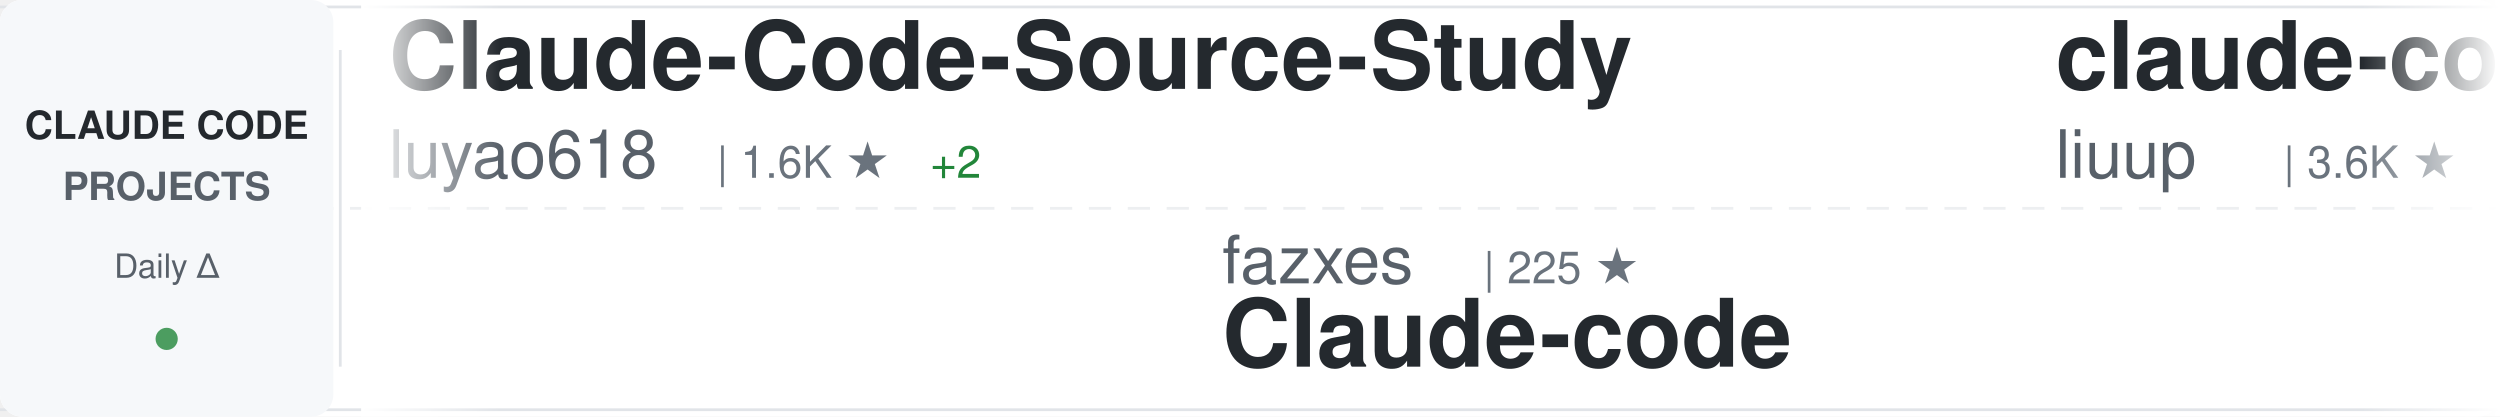
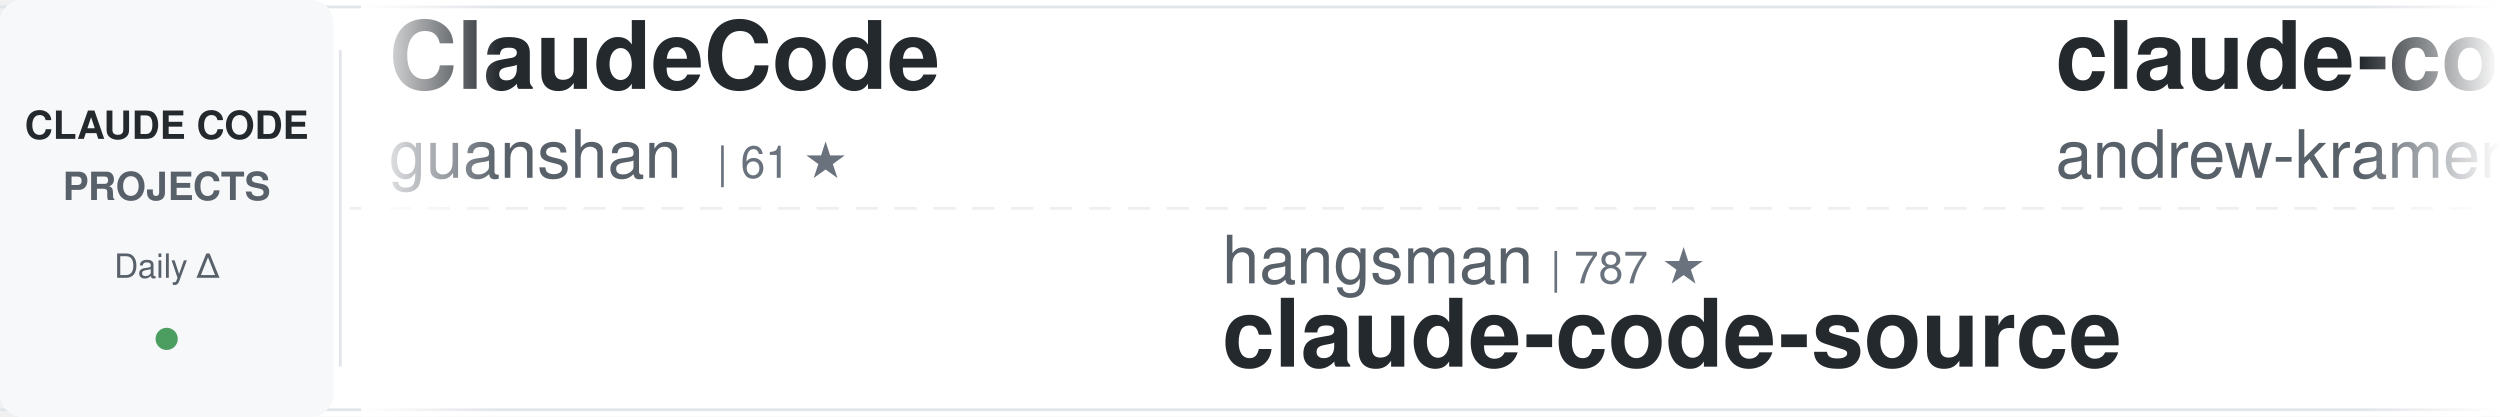
<svg xmlns="http://www.w3.org/2000/svg" width="900" height="150">
  <defs>
    <linearGradient id="awesomeLeftFade" x1="0%" y1="0%" x2="100%" y2="0%">
      <stop offset="0%" style="stop-color:#ffffff;stop-opacity:1" />
      <stop offset="100%" style="stop-color:#ffffff;stop-opacity:0" />
    </linearGradient>
    <linearGradient id="awesomeRightFade" x1="0%" y1="0%" x2="100%" y2="0%">
      <stop offset="0%" style="stop-color:#ffffff;stop-opacity:0" />
      <stop offset="100%" style="stop-color:#ffffff;stop-opacity:1" />
    </linearGradient>
  </defs>
  <rect width="900" height="150" fill="#ffffff" rx="8" />
  <rect x="0" y="2" width="900" height="1" fill="#e1e4e8" />
  <rect x="0" y="147" width="900" height="1" fill="#e1e4e8" />
  <line x1="0" y1="75" x2="900" y2="75" stroke="#e1e4e8" stroke-width="1" stroke-dasharray="8 6" opacity="0.6" />
  <rect x="0" y="0" width="120" height="150" fill="#f6f8fa" rx="8" />
  <text x="60" y="50" font-family="-apple-system, BlinkMacSystemFont, 'Segoe UI', Helvetica, Arial, sans-serif" font-size="14" font-weight="600" fill="#24292e" text-anchor="middle">CLAUDE CODE</text>
  <text x="60" y="72" font-family="-apple-system, BlinkMacSystemFont, 'Segoe UI', Helvetica, Arial, sans-serif" font-size="14" font-weight="600" fill="#586069" text-anchor="middle">PROJECTS</text>
  <text x="60" y="100" font-family="-apple-system, BlinkMacSystemFont, 'Segoe UI', Helvetica, Arial, sans-serif" font-size="12" font-weight="500" fill="#586069" text-anchor="middle">Daily Δ</text>
  <circle cx="60" cy="122" r="4" fill="#22863a" opacity="0.8" />
  <rect x="122" y="18" width="1" height="114" fill="#e1e4e8" />
  <clipPath id="awesomeTickerClip">
    <rect x="130" y="0" width="770" height="150" />
  </clipPath>
  <g clip-path="url(#awesomeTickerClip)">
    <g id="awesomeTickerItems">
      <animateTransform attributeName="transform" attributeType="XML" type="translate" from="0 0" to="-3000 0" dur="54s" repeatCount="indefinite" />
      <g transform="translate(0, 0)">
-         <text x="140" y="32" font-family="-apple-system, BlinkMacSystemFont, 'Segoe UI', Helvetica, Arial, sans-serif" font-size="34" font-weight="600" fill="#24292e">Claude-Code-Source-Study</text>
-         <text x="140" y="64" font-family="-apple-system, BlinkMacSystemFont, 'Segoe UI', Helvetica, Arial, sans-serif" font-size="24" font-weight="400" fill="#586069">luyao618</text>
-         <text x="258" y="64" font-family="-apple-system, BlinkMacSystemFont, 'Segoe UI', Helvetica, Arial, sans-serif" font-size="16" font-weight="500" fill="#6a737d">| 1.6K ★</text>
-         <text x="335" y="64" font-family="-apple-system, BlinkMacSystemFont, 'Segoe UI', Helvetica, Arial, sans-serif" font-size="16" font-weight="500" fill="#22863a"> +2</text>
+         <text x="140" y="32" font-family="-apple-system, BlinkMacSystemFont, 'Segoe UI', Helvetica, Arial, sans-serif" font-size="34" font-weight="600" fill="#24292e">ClaudeCode</text>
+         <text x="140" y="64" font-family="-apple-system, BlinkMacSystemFont, 'Segoe UI', Helvetica, Arial, sans-serif" font-size="24" font-weight="400" fill="#586069">guanshan</text>
+         <text x="258" y="64" font-family="-apple-system, BlinkMacSystemFont, 'Segoe UI', Helvetica, Arial, sans-serif" font-size="16" font-weight="500" fill="#6a737d">| 61 ★</text>
      </g>
      <g transform="translate(300, 0)">
-         <text x="140" y="102" font-family="-apple-system, BlinkMacSystemFont, 'Segoe UI', Helvetica, Arial, sans-serif" font-size="24" font-weight="400" fill="#586069">fazxes</text>
-         <text x="234" y="102" font-family="-apple-system, BlinkMacSystemFont, 'Segoe UI', Helvetica, Arial, sans-serif" font-size="16" font-weight="500" fill="#6a737d">| 225 ★</text>
-         <text x="140" y="132" font-family="-apple-system, BlinkMacSystemFont, 'Segoe UI', Helvetica, Arial, sans-serif" font-size="34" font-weight="600" fill="#24292e">Claude-code</text>
+         <text x="140" y="102" font-family="-apple-system, BlinkMacSystemFont, 'Segoe UI', Helvetica, Arial, sans-serif" font-size="24" font-weight="400" fill="#586069">hangsman</text>
+         <text x="258" y="102" font-family="-apple-system, BlinkMacSystemFont, 'Segoe UI', Helvetica, Arial, sans-serif" font-size="16" font-weight="500" fill="#6a737d">| 787 ★</text>
+         <text x="140" y="132" font-family="-apple-system, BlinkMacSystemFont, 'Segoe UI', Helvetica, Arial, sans-serif" font-size="34" font-weight="600" fill="#24292e">claude-code-source</text>
      </g>
      <g transform="translate(600, 0)">
-         <text x="140" y="32" font-family="-apple-system, BlinkMacSystemFont, 'Segoe UI', Helvetica, Arial, sans-serif" font-size="34" font-weight="600" fill="#24292e">claude-code-analysis</text>
-         <text x="140" y="64" font-family="-apple-system, BlinkMacSystemFont, 'Segoe UI', Helvetica, Arial, sans-serif" font-size="24" font-weight="400" fill="#586069">liuup</text>
-         <text x="222" y="64" font-family="-apple-system, BlinkMacSystemFont, 'Segoe UI', Helvetica, Arial, sans-serif" font-size="16" font-weight="500" fill="#6a737d">| 3.6K ★</text>
-         <text x="299" y="64" font-family="-apple-system, BlinkMacSystemFont, 'Segoe UI', Helvetica, Arial, sans-serif" font-size="16" font-weight="500" fill="#22863a"> +11</text>
+         <text x="140" y="32" font-family="-apple-system, BlinkMacSystemFont, 'Segoe UI', Helvetica, Arial, sans-serif" font-size="34" font-weight="600" fill="#24292e">claude-code-source-build</text>
+         <text x="140" y="64" font-family="-apple-system, BlinkMacSystemFont, 'Segoe UI', Helvetica, Arial, sans-serif" font-size="24" font-weight="400" fill="#586069">andrew-kramer-inno</text>
+         <text x="378" y="64" font-family="-apple-system, BlinkMacSystemFont, 'Segoe UI', Helvetica, Arial, sans-serif" font-size="16" font-weight="500" fill="#6a737d">| 595 ★</text>
      </g>
      <g transform="translate(900, 0)">
-         <text x="140" y="102" font-family="-apple-system, BlinkMacSystemFont, 'Segoe UI', Helvetica, Arial, sans-serif" font-size="24" font-weight="400" fill="#586069">diet103</text>
-         <text x="246" y="102" font-family="-apple-system, BlinkMacSystemFont, 'Segoe UI', Helvetica, Arial, sans-serif" font-size="16" font-weight="500" fill="#6a737d">| 9.8K ★</text>
-         <text x="323" y="102" font-family="-apple-system, BlinkMacSystemFont, 'Segoe UI', Helvetica, Arial, sans-serif" font-size="16" font-weight="500" fill="#22863a"> +13</text>
-         <text x="140" y="132" font-family="-apple-system, BlinkMacSystemFont, 'Segoe UI', Helvetica, Arial, sans-serif" font-size="34" font-weight="600" fill="#24292e">claude-code-infrastructu...</text>
+         <text x="140" y="102" font-family="-apple-system, BlinkMacSystemFont, 'Segoe UI', Helvetica, Arial, sans-serif" font-size="24" font-weight="400" fill="#586069">Donchitos</text>
+         <text x="270" y="102" font-family="-apple-system, BlinkMacSystemFont, 'Segoe UI', Helvetica, Arial, sans-serif" font-size="16" font-weight="500" fill="#6a737d">| 23.1K ★</text>
+         <text x="356" y="102" font-family="-apple-system, BlinkMacSystemFont, 'Segoe UI', Helvetica, Arial, sans-serif" font-size="16" font-weight="500" fill="#22863a"> +32</text>
+         <text x="140" y="132" font-family="-apple-system, BlinkMacSystemFont, 'Segoe UI', Helvetica, Arial, sans-serif" font-size="34" font-weight="600" fill="#24292e">Claude-Code-Game-Studios</text>
      </g>
      <g transform="translate(1200, 0)">
-         <text x="140" y="32" font-family="-apple-system, BlinkMacSystemFont, 'Segoe UI', Helvetica, Arial, sans-serif" font-size="34" font-weight="600" fill="#24292e">claude-code-security-rev...</text>
-         <text x="140" y="64" font-family="-apple-system, BlinkMacSystemFont, 'Segoe UI', Helvetica, Arial, sans-serif" font-size="24" font-weight="400" fill="#586069">anthropics</text>
-         <text x="282" y="64" font-family="-apple-system, BlinkMacSystemFont, 'Segoe UI', Helvetica, Arial, sans-serif" font-size="16" font-weight="500" fill="#6a737d">| 5.6K ★</text>
-         <text x="359" y="64" font-family="-apple-system, BlinkMacSystemFont, 'Segoe UI', Helvetica, Arial, sans-serif" font-size="16" font-weight="500" fill="#22863a"> +13</text>
+         <text x="140" y="32" font-family="-apple-system, BlinkMacSystemFont, 'Segoe UI', Helvetica, Arial, sans-serif" font-size="34" font-weight="600" fill="#24292e">claude-code-from-source</text>
+         <text x="140" y="64" font-family="-apple-system, BlinkMacSystemFont, 'Segoe UI', Helvetica, Arial, sans-serif" font-size="24" font-weight="400" fill="#586069">alejandrobalderas</text>
+         <text x="366" y="64" font-family="-apple-system, BlinkMacSystemFont, 'Segoe UI', Helvetica, Arial, sans-serif" font-size="16" font-weight="500" fill="#6a737d">| 2.7K ★</text>
+         <text x="443" y="64" font-family="-apple-system, BlinkMacSystemFont, 'Segoe UI', Helvetica, Arial, sans-serif" font-size="16" font-weight="500" fill="#22863a"> +1</text>
      </g>
      <g transform="translate(1500, 0)">
-         <text x="140" y="102" font-family="-apple-system, BlinkMacSystemFont, 'Segoe UI', Helvetica, Arial, sans-serif" font-size="24" font-weight="400" fill="#586069">KPR111</text>
-         <text x="234" y="102" font-family="-apple-system, BlinkMacSystemFont, 'Segoe UI', Helvetica, Arial, sans-serif" font-size="16" font-weight="500" fill="#6a737d">| 18 ★</text>
-         <text x="140" y="132" font-family="-apple-system, BlinkMacSystemFont, 'Segoe UI', Helvetica, Arial, sans-serif" font-size="34" font-weight="600" fill="#24292e">Claude-Code</text>
+         <text x="140" y="102" font-family="-apple-system, BlinkMacSystemFont, 'Segoe UI', Helvetica, Arial, sans-serif" font-size="24" font-weight="400" fill="#586069">VILA-Lab</text>
+         <text x="258" y="102" font-family="-apple-system, BlinkMacSystemFont, 'Segoe UI', Helvetica, Arial, sans-serif" font-size="16" font-weight="500" fill="#6a737d">| 1.9K ★</text>
+         <text x="335" y="102" font-family="-apple-system, BlinkMacSystemFont, 'Segoe UI', Helvetica, Arial, sans-serif" font-size="16" font-weight="500" fill="#22863a"> +10</text>
+         <text x="140" y="132" font-family="-apple-system, BlinkMacSystemFont, 'Segoe UI', Helvetica, Arial, sans-serif" font-size="34" font-weight="600" fill="#24292e">Dive-into-Claude-Code</text>
      </g>
      <g transform="translate(1800, 0)">
-         <text x="140" y="32" font-family="-apple-system, BlinkMacSystemFont, 'Segoe UI', Helvetica, Arial, sans-serif" font-size="34" font-weight="600" fill="#24292e">Dive-into-Claude-Code</text>
-         <text x="140" y="64" font-family="-apple-system, BlinkMacSystemFont, 'Segoe UI', Helvetica, Arial, sans-serif" font-size="24" font-weight="400" fill="#586069">VILA-Lab</text>
-         <text x="258" y="64" font-family="-apple-system, BlinkMacSystemFont, 'Segoe UI', Helvetica, Arial, sans-serif" font-size="16" font-weight="500" fill="#6a737d">| 1.9K ★</text>
-         <text x="335" y="64" font-family="-apple-system, BlinkMacSystemFont, 'Segoe UI', Helvetica, Arial, sans-serif" font-size="16" font-weight="500" fill="#22863a"> +12</text>
-       </g>
-       <g transform="translate(2100, 0)">
-         <text x="140" y="102" font-family="-apple-system, BlinkMacSystemFont, 'Segoe UI', Helvetica, Arial, sans-serif" font-size="24" font-weight="400" fill="#586069">Maciek-roboblog</text>
-         <text x="342" y="102" font-family="-apple-system, BlinkMacSystemFont, 'Segoe UI', Helvetica, Arial, sans-serif" font-size="16" font-weight="500" fill="#6a737d">| 8.5K ★</text>
-         <text x="419" y="102" font-family="-apple-system, BlinkMacSystemFont, 'Segoe UI', Helvetica, Arial, sans-serif" font-size="16" font-weight="500" fill="#22863a"> +12</text>
-         <text x="140" y="132" font-family="-apple-system, BlinkMacSystemFont, 'Segoe UI', Helvetica, Arial, sans-serif" font-size="34" font-weight="600" fill="#24292e">Claude-Code-Usage-Monito...</text>
-       </g>
-       <g transform="translate(2400, 0)">
        <text x="140" y="32" font-family="-apple-system, BlinkMacSystemFont, 'Segoe UI', Helvetica, Arial, sans-serif" font-size="34" font-weight="600" fill="#24292e">skills</text>
        <text x="140" y="64" font-family="-apple-system, BlinkMacSystemFont, 'Segoe UI', Helvetica, Arial, sans-serif" font-size="24" font-weight="400" fill="#586069">anthropics</text>
        <text x="282" y="64" font-family="-apple-system, BlinkMacSystemFont, 'Segoe UI', Helvetica, Arial, sans-serif" font-size="16" font-weight="500" fill="#6a737d">| 162.2K ★</text>
-         <text x="377" y="64" font-family="-apple-system, BlinkMacSystemFont, 'Segoe UI', Helvetica, Arial, sans-serif" font-size="16" font-weight="500" fill="#22863a"> +375</text>
+         <text x="377" y="64" font-family="-apple-system, BlinkMacSystemFont, 'Segoe UI', Helvetica, Arial, sans-serif" font-size="16" font-weight="500" fill="#22863a"> +349</text>
+       </g>
+       <g transform="translate(2100, 0)">
+         <text x="140" y="102" font-family="-apple-system, BlinkMacSystemFont, 'Segoe UI', Helvetica, Arial, sans-serif" font-size="24" font-weight="400" fill="#586069">ChrisWiles</text>
+         <text x="282" y="102" font-family="-apple-system, BlinkMacSystemFont, 'Segoe UI', Helvetica, Arial, sans-serif" font-size="16" font-weight="500" fill="#6a737d">| 6.0K ★</text>
+         <text x="140" y="132" font-family="-apple-system, BlinkMacSystemFont, 'Segoe UI', Helvetica, Arial, sans-serif" font-size="34" font-weight="600" fill="#24292e">claude-code-showcase</text>
+       </g>
+       <g transform="translate(2400, 0)">
+         <text x="140" y="32" font-family="-apple-system, BlinkMacSystemFont, 'Segoe UI', Helvetica, Arial, sans-serif" font-size="34" font-weight="600" fill="#24292e">claude_code_src</text>
+         <text x="140" y="64" font-family="-apple-system, BlinkMacSystemFont, 'Segoe UI', Helvetica, Arial, sans-serif" font-size="24" font-weight="400" fill="#586069">ponponon</text>
+         <text x="258" y="64" font-family="-apple-system, BlinkMacSystemFont, 'Segoe UI', Helvetica, Arial, sans-serif" font-size="16" font-weight="500" fill="#6a737d">| 2.3K ★</text>
      </g>
      <g transform="translate(2700, 0)">
-         <text x="140" y="102" font-family="-apple-system, BlinkMacSystemFont, 'Segoe UI', Helvetica, Arial, sans-serif" font-size="24" font-weight="400" fill="#586069">RichardAtCT</text>
-         <text x="294" y="102" font-family="-apple-system, BlinkMacSystemFont, 'Segoe UI', Helvetica, Arial, sans-serif" font-size="16" font-weight="500" fill="#6a737d">| 2.7K ★</text>
-         <text x="371" y="102" font-family="-apple-system, BlinkMacSystemFont, 'Segoe UI', Helvetica, Arial, sans-serif" font-size="16" font-weight="500" fill="#22863a"> +2</text>
-         <text x="140" y="132" font-family="-apple-system, BlinkMacSystemFont, 'Segoe UI', Helvetica, Arial, sans-serif" font-size="34" font-weight="600" fill="#24292e">claude-code-telegram</text>
+         <text x="140" y="102" font-family="-apple-system, BlinkMacSystemFont, 'Segoe UI', Helvetica, Arial, sans-serif" font-size="24" font-weight="400" fill="#586069">shareAI-lab</text>
+         <text x="294" y="102" font-family="-apple-system, BlinkMacSystemFont, 'Segoe UI', Helvetica, Arial, sans-serif" font-size="16" font-weight="500" fill="#6a737d">| 71.4K ★</text>
+         <text x="380" y="102" font-family="-apple-system, BlinkMacSystemFont, 'Segoe UI', Helvetica, Arial, sans-serif" font-size="16" font-weight="500" fill="#22863a"> +87</text>
+         <text x="140" y="132" font-family="-apple-system, BlinkMacSystemFont, 'Segoe UI', Helvetica, Arial, sans-serif" font-size="34" font-weight="600" fill="#24292e">learn-claude-code</text>
      </g>
      <g transform="translate(3000, 0)">
-         <text x="140" y="32" font-family="-apple-system, BlinkMacSystemFont, 'Segoe UI', Helvetica, Arial, sans-serif" font-size="34" font-weight="600" fill="#24292e">Claude-Code-Source-Study</text>
-         <text x="140" y="64" font-family="-apple-system, BlinkMacSystemFont, 'Segoe UI', Helvetica, Arial, sans-serif" font-size="24" font-weight="400" fill="#586069">luyao618</text>
-         <text x="258" y="64" font-family="-apple-system, BlinkMacSystemFont, 'Segoe UI', Helvetica, Arial, sans-serif" font-size="16" font-weight="500" fill="#6a737d">| 1.6K ★</text>
-         <text x="335" y="64" font-family="-apple-system, BlinkMacSystemFont, 'Segoe UI', Helvetica, Arial, sans-serif" font-size="16" font-weight="500" fill="#22863a"> +2</text>
+         <text x="140" y="32" font-family="-apple-system, BlinkMacSystemFont, 'Segoe UI', Helvetica, Arial, sans-serif" font-size="34" font-weight="600" fill="#24292e">ClaudeCode</text>
+         <text x="140" y="64" font-family="-apple-system, BlinkMacSystemFont, 'Segoe UI', Helvetica, Arial, sans-serif" font-size="24" font-weight="400" fill="#586069">guanshan</text>
+         <text x="258" y="64" font-family="-apple-system, BlinkMacSystemFont, 'Segoe UI', Helvetica, Arial, sans-serif" font-size="16" font-weight="500" fill="#6a737d">| 61 ★</text>
      </g>
      <g transform="translate(3300, 0)">
-         <text x="140" y="102" font-family="-apple-system, BlinkMacSystemFont, 'Segoe UI', Helvetica, Arial, sans-serif" font-size="24" font-weight="400" fill="#586069">fazxes</text>
-         <text x="234" y="102" font-family="-apple-system, BlinkMacSystemFont, 'Segoe UI', Helvetica, Arial, sans-serif" font-size="16" font-weight="500" fill="#6a737d">| 225 ★</text>
-         <text x="140" y="132" font-family="-apple-system, BlinkMacSystemFont, 'Segoe UI', Helvetica, Arial, sans-serif" font-size="34" font-weight="600" fill="#24292e">Claude-code</text>
+         <text x="140" y="102" font-family="-apple-system, BlinkMacSystemFont, 'Segoe UI', Helvetica, Arial, sans-serif" font-size="24" font-weight="400" fill="#586069">hangsman</text>
+         <text x="258" y="102" font-family="-apple-system, BlinkMacSystemFont, 'Segoe UI', Helvetica, Arial, sans-serif" font-size="16" font-weight="500" fill="#6a737d">| 787 ★</text>
+         <text x="140" y="132" font-family="-apple-system, BlinkMacSystemFont, 'Segoe UI', Helvetica, Arial, sans-serif" font-size="34" font-weight="600" fill="#24292e">claude-code-source</text>
      </g>
      <g transform="translate(3600, 0)">
-         <text x="140" y="32" font-family="-apple-system, BlinkMacSystemFont, 'Segoe UI', Helvetica, Arial, sans-serif" font-size="34" font-weight="600" fill="#24292e">claude-code-analysis</text>
-         <text x="140" y="64" font-family="-apple-system, BlinkMacSystemFont, 'Segoe UI', Helvetica, Arial, sans-serif" font-size="24" font-weight="400" fill="#586069">liuup</text>
-         <text x="222" y="64" font-family="-apple-system, BlinkMacSystemFont, 'Segoe UI', Helvetica, Arial, sans-serif" font-size="16" font-weight="500" fill="#6a737d">| 3.6K ★</text>
-         <text x="299" y="64" font-family="-apple-system, BlinkMacSystemFont, 'Segoe UI', Helvetica, Arial, sans-serif" font-size="16" font-weight="500" fill="#22863a"> +11</text>
+         <text x="140" y="32" font-family="-apple-system, BlinkMacSystemFont, 'Segoe UI', Helvetica, Arial, sans-serif" font-size="34" font-weight="600" fill="#24292e">claude-code-source-build</text>
+         <text x="140" y="64" font-family="-apple-system, BlinkMacSystemFont, 'Segoe UI', Helvetica, Arial, sans-serif" font-size="24" font-weight="400" fill="#586069">andrew-kramer-inno</text>
+         <text x="378" y="64" font-family="-apple-system, BlinkMacSystemFont, 'Segoe UI', Helvetica, Arial, sans-serif" font-size="16" font-weight="500" fill="#6a737d">| 595 ★</text>
      </g>
      <g transform="translate(3900, 0)">
-         <text x="140" y="102" font-family="-apple-system, BlinkMacSystemFont, 'Segoe UI', Helvetica, Arial, sans-serif" font-size="24" font-weight="400" fill="#586069">diet103</text>
-         <text x="246" y="102" font-family="-apple-system, BlinkMacSystemFont, 'Segoe UI', Helvetica, Arial, sans-serif" font-size="16" font-weight="500" fill="#6a737d">| 9.8K ★</text>
-         <text x="323" y="102" font-family="-apple-system, BlinkMacSystemFont, 'Segoe UI', Helvetica, Arial, sans-serif" font-size="16" font-weight="500" fill="#22863a"> +13</text>
-         <text x="140" y="132" font-family="-apple-system, BlinkMacSystemFont, 'Segoe UI', Helvetica, Arial, sans-serif" font-size="34" font-weight="600" fill="#24292e">claude-code-infrastructu...</text>
+         <text x="140" y="102" font-family="-apple-system, BlinkMacSystemFont, 'Segoe UI', Helvetica, Arial, sans-serif" font-size="24" font-weight="400" fill="#586069">Donchitos</text>
+         <text x="270" y="102" font-family="-apple-system, BlinkMacSystemFont, 'Segoe UI', Helvetica, Arial, sans-serif" font-size="16" font-weight="500" fill="#6a737d">| 23.1K ★</text>
+         <text x="356" y="102" font-family="-apple-system, BlinkMacSystemFont, 'Segoe UI', Helvetica, Arial, sans-serif" font-size="16" font-weight="500" fill="#22863a"> +32</text>
+         <text x="140" y="132" font-family="-apple-system, BlinkMacSystemFont, 'Segoe UI', Helvetica, Arial, sans-serif" font-size="34" font-weight="600" fill="#24292e">Claude-Code-Game-Studios</text>
      </g>
    </g>
  </g>
  <rect x="130" y="0" width="50" height="150" fill="url(#awesomeLeftFade)" />
  <rect x="850" y="0" width="50" height="150" fill="url(#awesomeRightFade)" />
</svg>
